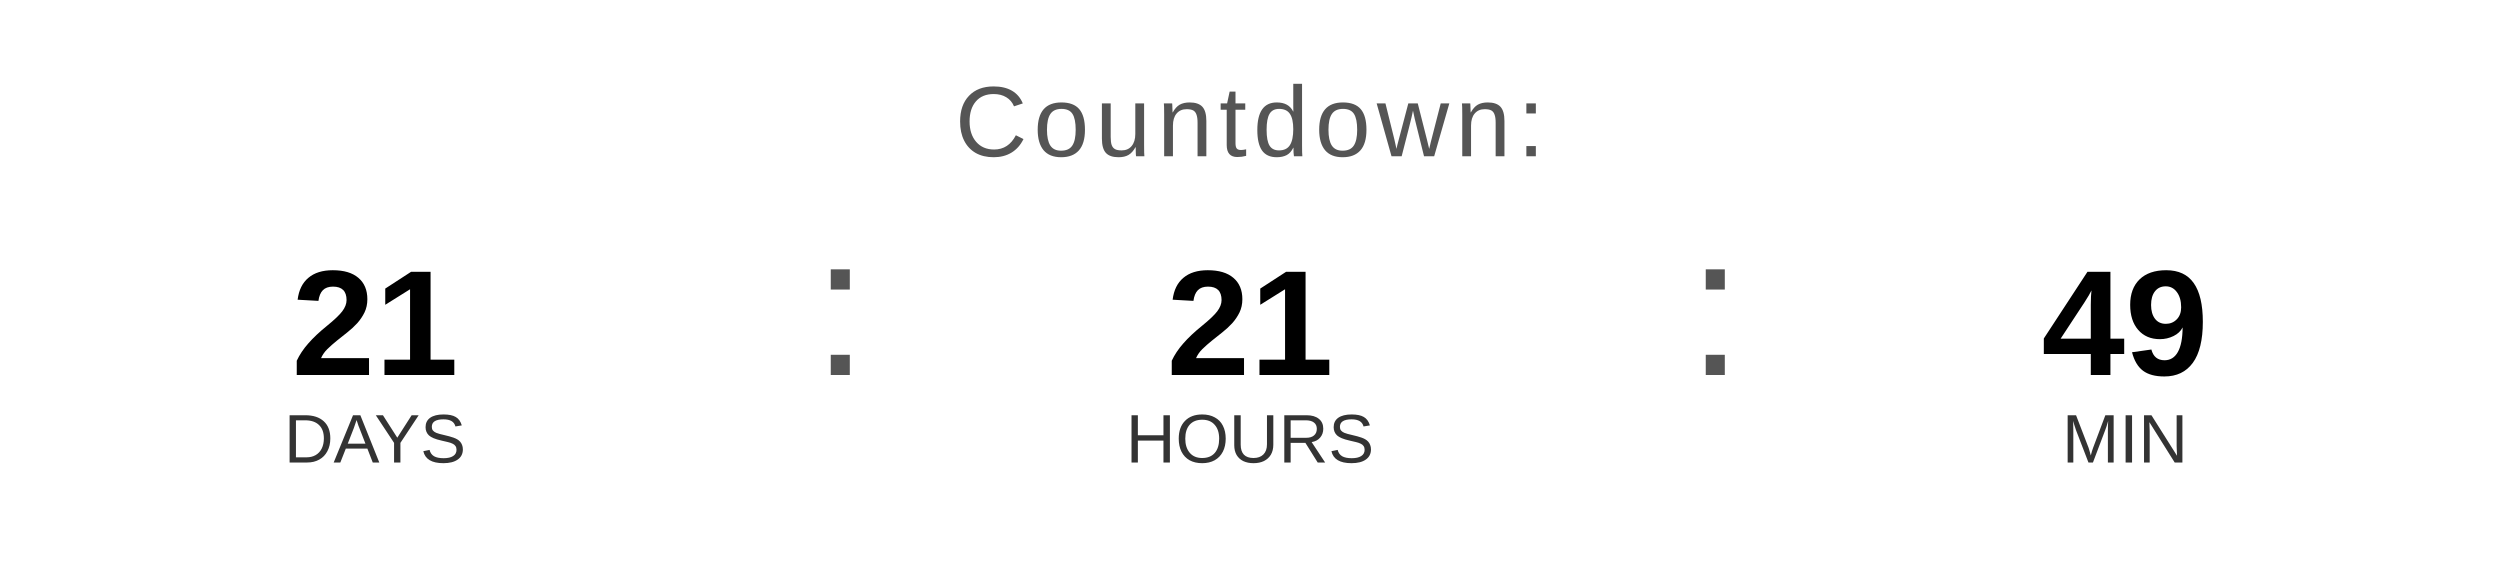
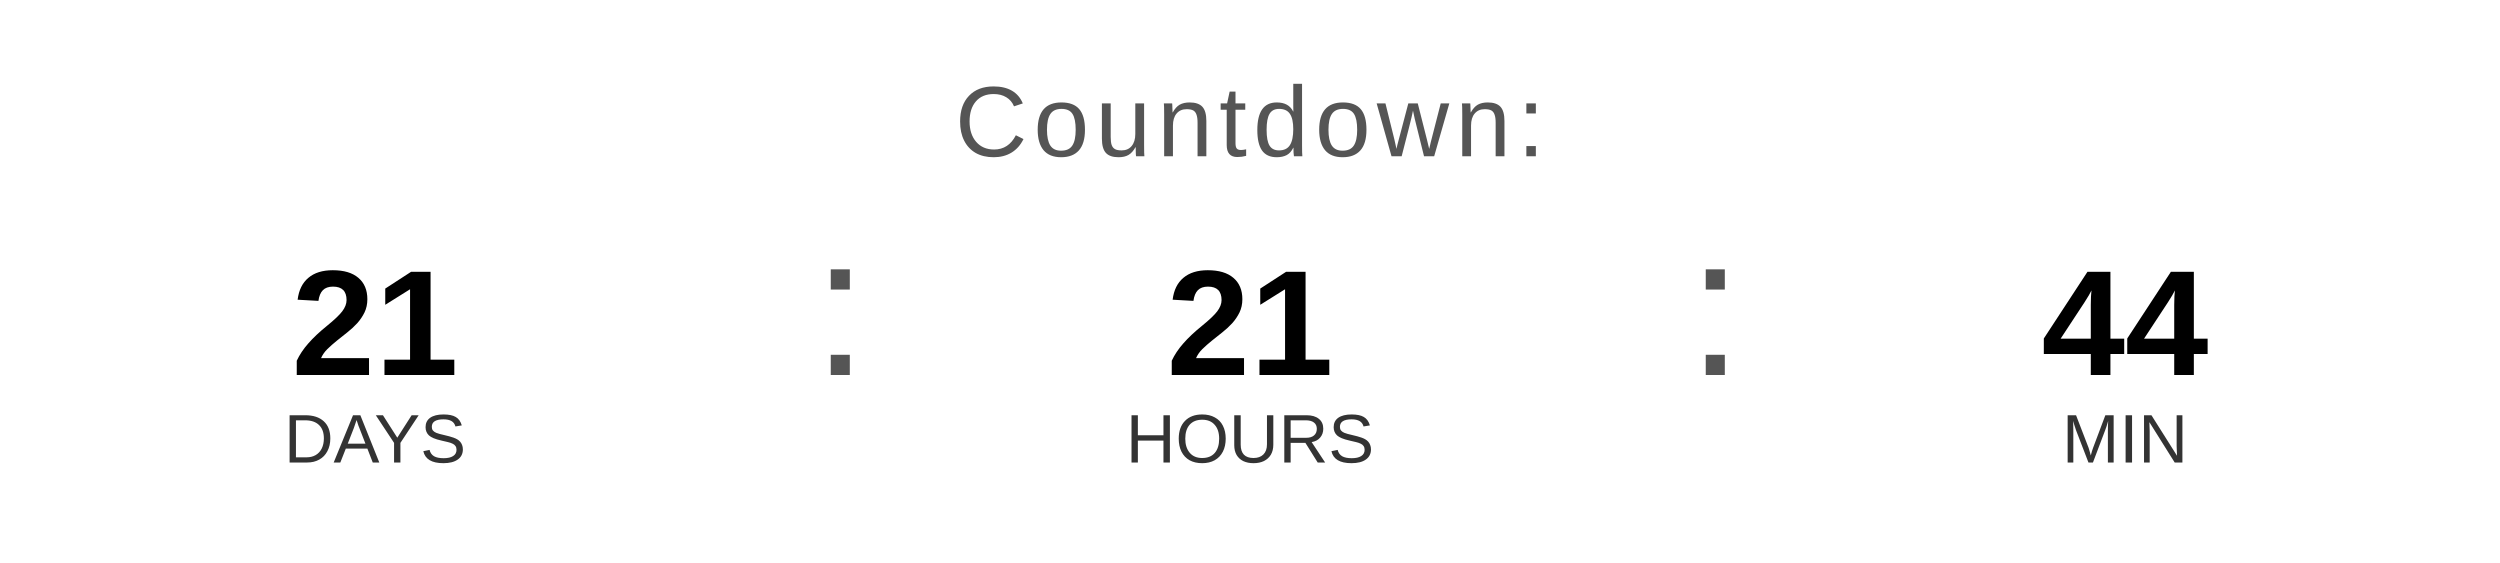
<svg xmlns="http://www.w3.org/2000/svg" width="400" height="90" viewBox="0 0 400 90">
  <text x="200" y="25" font-family="Arial, Helvetica, sans-serif" font-size="16" fill="#555555" text-anchor="middle" letter-spacing="1">
    Countdown:
  </text>
  <text x="60" y="60" font-family="Arial, Helvetica, sans-serif" font-size="24" font-weight="bold" fill="#000000" text-anchor="middle">21</text>
  <text x="60" y="74" font-family="Arial, Helvetica, sans-serif" font-size="11" fill="#333333" text-anchor="middle">DAYS</text>
  <text x="130" y="60" font-family="Arial, sans-serif" font-size="32" fill="#555555">:</text>
  <text x="200" y="60" font-family="Arial, Helvetica, sans-serif" font-size="24" font-weight="bold" fill="#000000" text-anchor="middle">21</text>
  <text x="200" y="74" font-family="Arial, Helvetica, sans-serif" font-size="11" fill="#333333" text-anchor="middle">HOURS</text>
  <text x="270" y="60" font-family="Arial, sans-serif" font-size="32" fill="#555555">:</text>
-   <text x="340" y="60" font-family="Arial, Helvetica, sans-serif" font-size="24" font-weight="bold" fill="#000000" text-anchor="middle">49</text>
+   <text x="340" y="60" font-family="Arial, Helvetica, sans-serif" font-size="24" font-weight="bold" fill="#000000" text-anchor="middle">44</text>
  <text x="340" y="74" font-family="Arial, Helvetica, sans-serif" font-size="11" fill="#333333" text-anchor="middle">MIN</text>
</svg>
